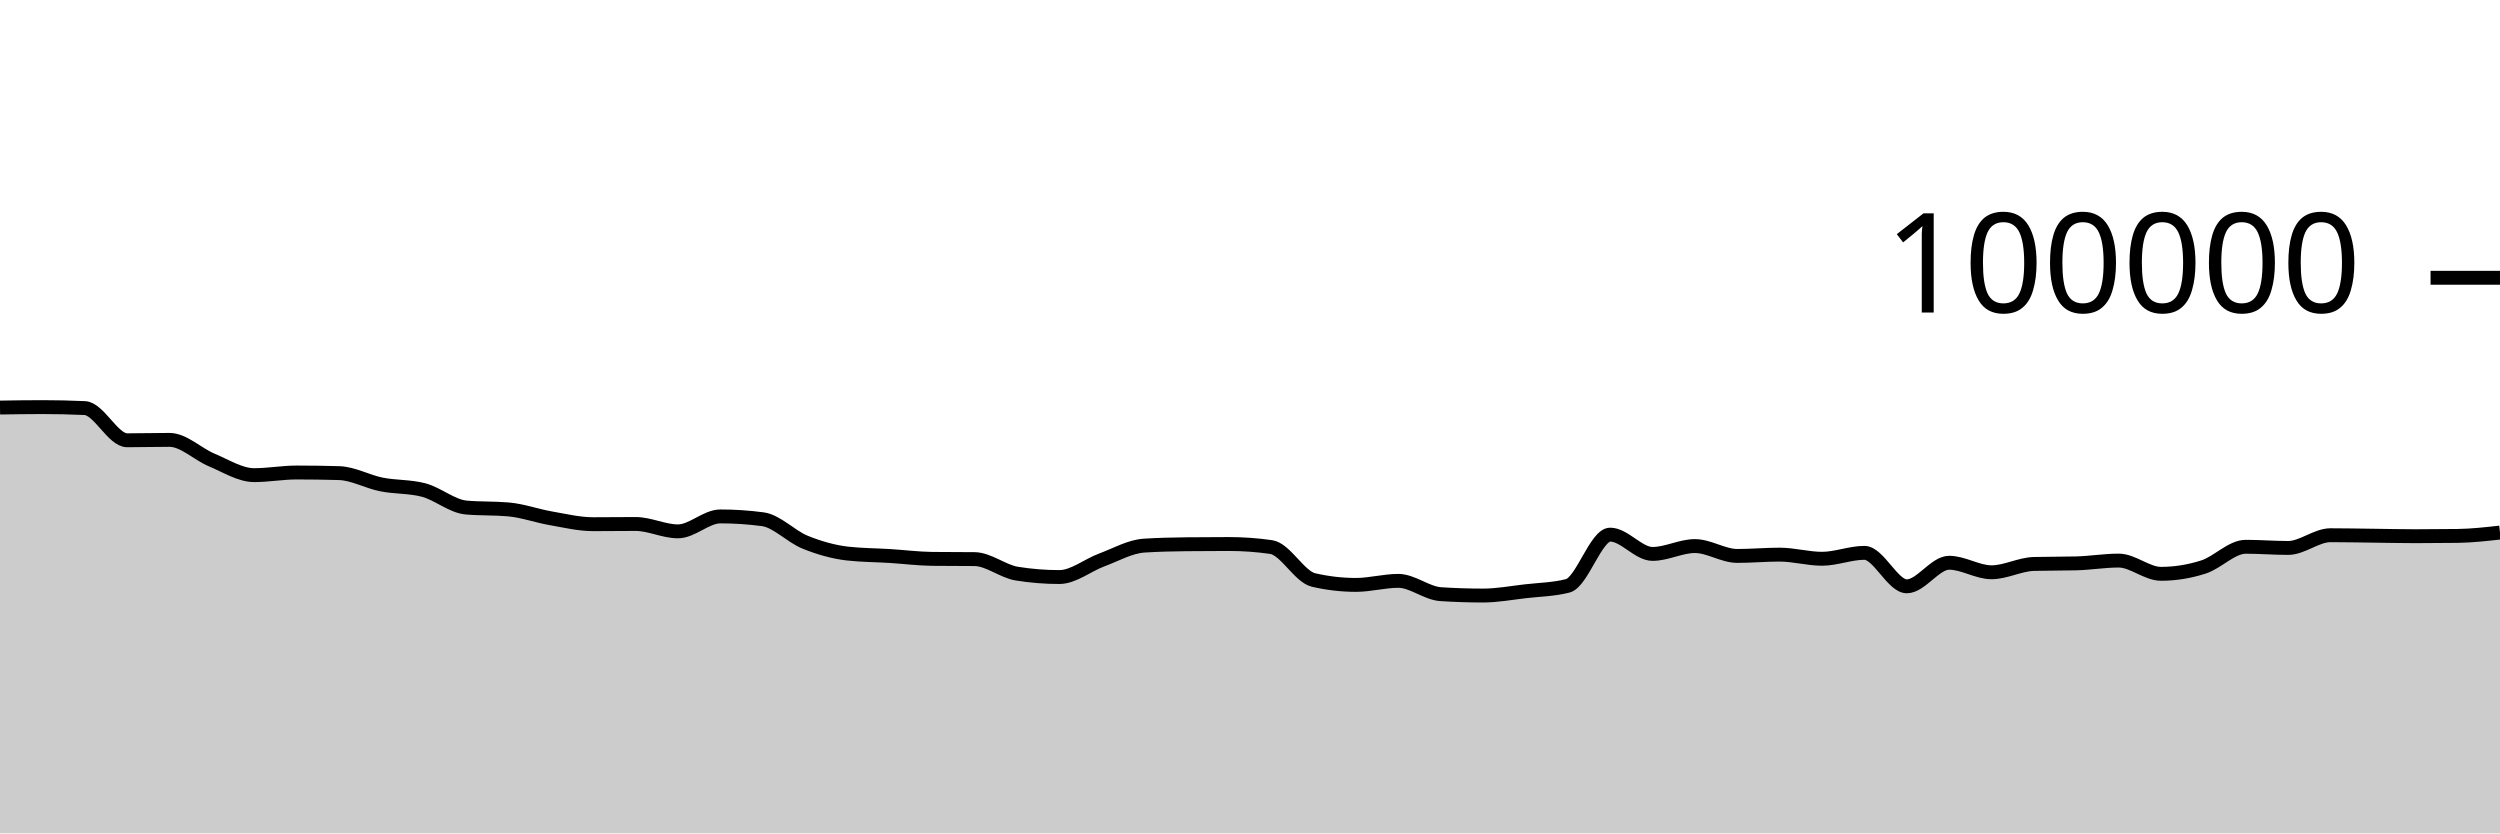
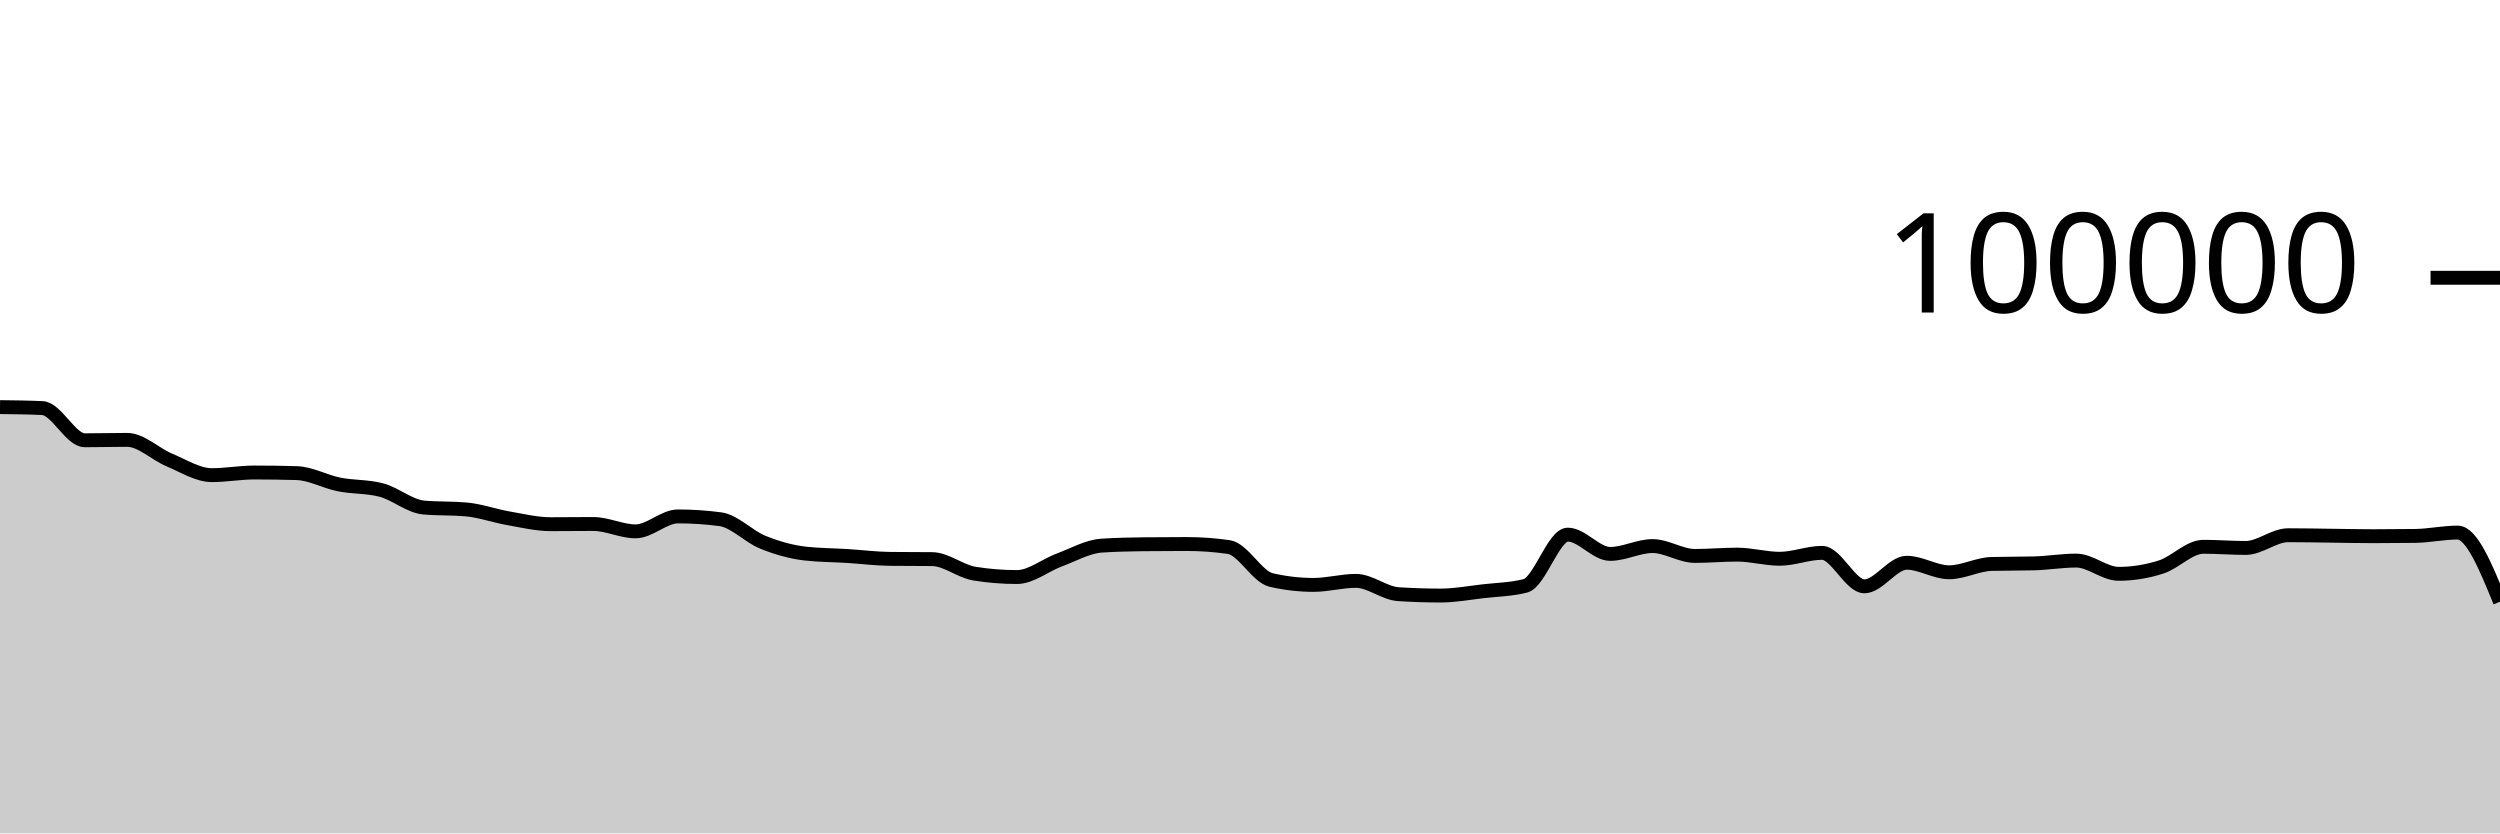
<svg xmlns="http://www.w3.org/2000/svg" viewBox="0 0 180 60">
  <g transform="translate(0,20)">
-     <path class="area" fill="rgba(0, 0, 0, 0.2)" d="M0,9.344C1.017,9.328,2.034,9.312,3.051,9.312C4.068,9.312,5.085,9.335,6.102,9.382C7.119,9.428,8.136,11.7,9.153,11.7C10.169,11.7,11.186,11.671,12.203,11.671C13.22,11.671,14.237,12.701,15.254,13.124C16.271,13.547,17.288,14.21,18.305,14.21C19.322,14.21,20.339,14.02,21.356,14.02C22.373,14.02,23.39,14.035,24.407,14.064C25.424,14.092,26.441,14.677,27.458,14.88C28.475,15.083,29.492,15.015,30.508,15.284C31.525,15.553,32.542,16.451,33.559,16.542C34.576,16.633,35.593,16.587,36.61,16.678C37.627,16.769,38.644,17.14,39.661,17.317C40.678,17.494,41.695,17.742,42.712,17.742C43.729,17.742,44.746,17.727,45.763,17.727C46.78,17.727,47.797,18.258,48.814,18.258C49.831,18.258,50.847,17.182,51.864,17.182C52.881,17.182,53.898,17.249,54.915,17.384C55.932,17.519,56.949,18.625,57.966,19.037C58.983,19.449,60,19.739,61.017,19.856C62.034,19.973,63.051,19.968,64.068,20.032C65.085,20.096,66.102,20.227,67.119,20.239C68.136,20.25,69.153,20.245,70.169,20.256C71.186,20.267,72.203,21.141,73.22,21.303C74.237,21.466,75.254,21.547,76.271,21.547C77.288,21.547,78.305,20.695,79.322,20.318C80.339,19.941,81.356,19.351,82.373,19.285C83.39,19.219,84.407,19.197,85.424,19.186C86.441,19.175,87.458,19.169,88.475,19.169C89.492,19.169,90.508,19.242,91.525,19.388C92.542,19.535,93.559,21.524,94.576,21.76C95.593,21.995,96.61,22.113,97.627,22.113C98.644,22.113,99.661,21.822,100.678,21.822C101.695,21.822,102.712,22.713,103.729,22.78C104.746,22.846,105.763,22.879,106.78,22.879C107.797,22.879,108.814,22.687,109.831,22.57C110.847,22.453,111.864,22.44,112.881,22.18C113.898,21.92,114.915,18.493,115.932,18.493C116.949,18.493,117.966,19.882,118.983,19.882C120,19.882,121.017,19.317,122.034,19.317C123.051,19.317,124.068,20.027,125.085,20.027C126.102,20.027,127.119,19.933,128.136,19.933C129.153,19.933,130.169,20.231,131.186,20.231C132.203,20.231,133.22,19.805,134.237,19.805C135.254,19.805,136.271,22.215,137.288,22.215C138.305,22.215,139.322,20.518,140.339,20.518C141.356,20.518,142.373,21.204,143.39,21.204C144.407,21.204,145.424,20.631,146.441,20.604C147.458,20.577,148.475,20.59,149.492,20.563C150.508,20.536,151.525,20.362,152.542,20.362C153.559,20.362,154.576,21.315,155.593,21.315C156.61,21.315,157.627,21.151,158.644,20.826C159.661,20.502,160.678,19.368,161.695,19.368C162.712,19.368,163.729,19.452,164.746,19.452C165.763,19.452,166.78,18.536,167.797,18.536C168.814,18.536,169.831,18.558,170.847,18.57C171.864,18.582,172.881,18.607,173.898,18.607C174.915,18.607,175.932,18.6,176.949,18.586C177.966,18.571,178.983,18.458,180,18.345L180,40C178.983,40,177.966,40,176.949,40C175.932,40,174.915,40,173.898,40C172.881,40,171.864,40,170.847,40C169.831,40,168.814,40,167.797,40C166.78,40,165.763,40,164.746,40C163.729,40,162.712,40,161.695,40C160.678,40,159.661,40,158.644,40C157.627,40,156.61,40,155.593,40C154.576,40,153.559,40,152.542,40C151.525,40,150.508,40,149.492,40C148.475,40,147.458,40,146.441,40C145.424,40,144.407,40,143.39,40C142.373,40,141.356,40,140.339,40C139.322,40,138.305,40,137.288,40C136.271,40,135.254,40,134.237,40C133.22,40,132.203,40,131.186,40C130.169,40,129.153,40,128.136,40C127.119,40,126.102,40,125.085,40C124.068,40,123.051,40,122.034,40C121.017,40,120,40,118.983,40C117.966,40,116.949,40,115.932,40C114.915,40,113.898,40,112.881,40C111.864,40,110.847,40,109.831,40C108.814,40,107.797,40,106.78,40C105.763,40,104.746,40,103.729,40C102.712,40,101.695,40,100.678,40C99.661,40,98.644,40,97.627,40C96.61,40,95.593,40,94.576,40C93.559,40,92.542,40,91.525,40C90.508,40,89.492,40,88.475,40C87.458,40,86.441,40,85.424,40C84.407,40,83.39,40,82.373,40C81.356,40,80.339,40,79.322,40C78.305,40,77.288,40,76.271,40C75.254,40,74.237,40,73.22,40C72.203,40,71.186,40,70.169,40C69.153,40,68.136,40,67.119,40C66.102,40,65.085,40,64.068,40C63.051,40,62.034,40,61.017,40C60,40,58.983,40,57.966,40C56.949,40,55.932,40,54.915,40C53.898,40,52.881,40,51.864,40C50.847,40,49.831,40,48.814,40C47.797,40,46.78,40,45.763,40C44.746,40,43.729,40,42.712,40C41.695,40,40.678,40,39.661,40C38.644,40,37.627,40,36.61,40C35.593,40,34.576,40,33.559,40C32.542,40,31.525,40,30.508,40C29.492,40,28.475,40,27.458,40C26.441,40,25.424,40,24.407,40C23.39,40,22.373,40,21.356,40C20.339,40,19.322,40,18.305,40C17.288,40,16.271,40,15.254,40C14.237,40,13.22,40,12.203,40C11.186,40,10.169,40,9.153,40C8.136,40,7.119,40,6.102,40C5.085,40,4.068,40,3.051,40C2.034,40,1.017,40,0,40Z" />
-     <path class="line" stroke="black" fill="none" d="M0,9.344C1.017,9.328,2.034,9.312,3.051,9.312C4.068,9.312,5.085,9.335,6.102,9.382C7.119,9.428,8.136,11.7,9.153,11.7C10.169,11.7,11.186,11.671,12.203,11.671C13.22,11.671,14.237,12.701,15.254,13.124C16.271,13.547,17.288,14.21,18.305,14.21C19.322,14.21,20.339,14.02,21.356,14.02C22.373,14.02,23.39,14.035,24.407,14.064C25.424,14.092,26.441,14.677,27.458,14.88C28.475,15.083,29.492,15.015,30.508,15.284C31.525,15.553,32.542,16.451,33.559,16.542C34.576,16.633,35.593,16.587,36.61,16.678C37.627,16.769,38.644,17.14,39.661,17.317C40.678,17.494,41.695,17.742,42.712,17.742C43.729,17.742,44.746,17.727,45.763,17.727C46.78,17.727,47.797,18.258,48.814,18.258C49.831,18.258,50.847,17.182,51.864,17.182C52.881,17.182,53.898,17.249,54.915,17.384C55.932,17.519,56.949,18.625,57.966,19.037C58.983,19.449,60,19.739,61.017,19.856C62.034,19.973,63.051,19.968,64.068,20.032C65.085,20.096,66.102,20.227,67.119,20.239C68.136,20.25,69.153,20.245,70.169,20.256C71.186,20.267,72.203,21.141,73.22,21.303C74.237,21.466,75.254,21.547,76.271,21.547C77.288,21.547,78.305,20.695,79.322,20.318C80.339,19.941,81.356,19.351,82.373,19.285C83.39,19.219,84.407,19.197,85.424,19.186C86.441,19.175,87.458,19.169,88.475,19.169C89.492,19.169,90.508,19.242,91.525,19.388C92.542,19.535,93.559,21.524,94.576,21.76C95.593,21.995,96.61,22.113,97.627,22.113C98.644,22.113,99.661,21.822,100.678,21.822C101.695,21.822,102.712,22.713,103.729,22.78C104.746,22.846,105.763,22.879,106.78,22.879C107.797,22.879,108.814,22.687,109.831,22.57C110.847,22.453,111.864,22.44,112.881,22.18C113.898,21.92,114.915,18.493,115.932,18.493C116.949,18.493,117.966,19.882,118.983,19.882C120,19.882,121.017,19.317,122.034,19.317C123.051,19.317,124.068,20.027,125.085,20.027C126.102,20.027,127.119,19.933,128.136,19.933C129.153,19.933,130.169,20.231,131.186,20.231C132.203,20.231,133.22,19.805,134.237,19.805C135.254,19.805,136.271,22.215,137.288,22.215C138.305,22.215,139.322,20.518,140.339,20.518C141.356,20.518,142.373,21.204,143.39,21.204C144.407,21.204,145.424,20.631,146.441,20.604C147.458,20.577,148.475,20.59,149.492,20.563C150.508,20.536,151.525,20.362,152.542,20.362C153.559,20.362,154.576,21.315,155.593,21.315C156.61,21.315,157.627,21.151,158.644,20.826C159.661,20.502,160.678,19.368,161.695,19.368C162.712,19.368,163.729,19.452,164.746,19.452C165.763,19.452,166.78,18.536,167.797,18.536C168.814,18.536,169.831,18.558,170.847,18.57C171.864,18.582,172.881,18.607,173.898,18.607C174.915,18.607,175.932,18.6,176.949,18.586C177.966,18.571,178.983,18.458,180,18.345" />
+     <path class="area" fill="rgba(0, 0, 0, 0.2)" d="M0,9.312C1.017,9.323,2.034,9.335,3.051,9.382C4.068,9.428,5.085,11.7,6.102,11.7C7.119,11.7,8.136,11.671,9.153,11.671C10.169,11.671,11.186,12.701,12.203,13.124C13.22,13.547,14.237,14.21,15.254,14.21C16.271,14.21,17.288,14.02,18.305,14.02C19.322,14.02,20.339,14.035,21.356,14.064C22.373,14.092,23.39,14.677,24.407,14.88C25.424,15.083,26.441,15.015,27.458,15.284C28.475,15.553,29.492,16.451,30.508,16.542C31.525,16.633,32.542,16.587,33.559,16.678C34.576,16.769,35.593,17.14,36.61,17.317C37.627,17.494,38.644,17.742,39.661,17.742C40.678,17.742,41.695,17.727,42.712,17.727C43.729,17.727,44.746,18.258,45.763,18.258C46.78,18.258,47.797,17.182,48.814,17.182C49.831,17.182,50.847,17.249,51.864,17.384C52.881,17.519,53.898,18.625,54.915,19.037C55.932,19.449,56.949,19.739,57.966,19.856C58.983,19.973,60,19.968,61.017,20.032C62.034,20.096,63.051,20.227,64.068,20.239C65.085,20.25,66.102,20.245,67.119,20.256C68.136,20.267,69.153,21.141,70.169,21.303C71.186,21.466,72.203,21.547,73.22,21.547C74.237,21.547,75.254,20.695,76.271,20.318C77.288,19.941,78.305,19.351,79.322,19.285C80.339,19.219,81.356,19.197,82.373,19.186C83.39,19.175,84.407,19.169,85.424,19.169C86.441,19.169,87.458,19.242,88.475,19.388C89.492,19.535,90.508,21.524,91.525,21.76C92.542,21.995,93.559,22.113,94.576,22.113C95.593,22.113,96.61,21.822,97.627,21.822C98.644,21.822,99.661,22.713,100.678,22.78C101.695,22.846,102.712,22.879,103.729,22.879C104.746,22.879,105.763,22.687,106.78,22.57C107.797,22.453,108.814,22.44,109.831,22.18C110.847,21.92,111.864,18.493,112.881,18.493C113.898,18.493,114.915,19.882,115.932,19.882C116.949,19.882,117.966,19.317,118.983,19.317C120,19.317,121.017,20.027,122.034,20.027C123.051,20.027,124.068,19.933,125.085,19.933C126.102,19.933,127.119,20.231,128.136,20.231C129.153,20.231,130.169,19.805,131.186,19.805C132.203,19.805,133.22,22.215,134.237,22.215C135.254,22.215,136.271,20.518,137.288,20.518C138.305,20.518,139.322,21.204,140.339,21.204C141.356,21.204,142.373,20.631,143.39,20.604C144.407,20.577,145.424,20.59,146.441,20.563C147.458,20.536,148.475,20.362,149.492,20.362C150.508,20.362,151.525,21.315,152.542,21.315C153.559,21.315,154.576,21.151,155.593,20.826C156.61,20.502,157.627,19.368,158.644,19.368C159.661,19.368,160.678,19.452,161.695,19.452C162.712,19.452,163.729,18.536,164.746,18.536C165.763,18.536,166.78,18.558,167.797,18.57C168.814,18.582,169.831,18.607,170.847,18.607C171.864,18.607,172.881,18.6,173.898,18.586C174.915,18.571,175.932,18.345,176.949,18.345C177.966,18.345,178.983,20.835,180,23.325L180,40C178.983,40,177.966,40,176.949,40C175.932,40,174.915,40,173.898,40C172.881,40,171.864,40,170.847,40C169.831,40,168.814,40,167.797,40C166.78,40,165.763,40,164.746,40C163.729,40,162.712,40,161.695,40C160.678,40,159.661,40,158.644,40C157.627,40,156.61,40,155.593,40C154.576,40,153.559,40,152.542,40C151.525,40,150.508,40,149.492,40C148.475,40,147.458,40,146.441,40C145.424,40,144.407,40,143.39,40C142.373,40,141.356,40,140.339,40C139.322,40,138.305,40,137.288,40C136.271,40,135.254,40,134.237,40C133.22,40,132.203,40,131.186,40C130.169,40,129.153,40,128.136,40C127.119,40,126.102,40,125.085,40C124.068,40,123.051,40,122.034,40C121.017,40,120,40,118.983,40C117.966,40,116.949,40,115.932,40C114.915,40,113.898,40,112.881,40C111.864,40,110.847,40,109.831,40C108.814,40,107.797,40,106.78,40C105.763,40,104.746,40,103.729,40C102.712,40,101.695,40,100.678,40C99.661,40,98.644,40,97.627,40C96.61,40,95.593,40,94.576,40C93.559,40,92.542,40,91.525,40C90.508,40,89.492,40,88.475,40C87.458,40,86.441,40,85.424,40C84.407,40,83.39,40,82.373,40C81.356,40,80.339,40,79.322,40C78.305,40,77.288,40,76.271,40C75.254,40,74.237,40,73.22,40C72.203,40,71.186,40,70.169,40C69.153,40,68.136,40,67.119,40C66.102,40,65.085,40,64.068,40C63.051,40,62.034,40,61.017,40C60,40,58.983,40,57.966,40C56.949,40,55.932,40,54.915,40C53.898,40,52.881,40,51.864,40C50.847,40,49.831,40,48.814,40C47.797,40,46.78,40,45.763,40C44.746,40,43.729,40,42.712,40C41.695,40,40.678,40,39.661,40C38.644,40,37.627,40,36.61,40C35.593,40,34.576,40,33.559,40C32.542,40,31.525,40,30.508,40C29.492,40,28.475,40,27.458,40C26.441,40,25.424,40,24.407,40C23.39,40,22.373,40,21.356,40C20.339,40,19.322,40,18.305,40C17.288,40,16.271,40,15.254,40C14.237,40,13.22,40,12.203,40C11.186,40,10.169,40,9.153,40C8.136,40,7.119,40,6.102,40C5.085,40,4.068,40,3.051,40C2.034,40,1.017,40,0,40Z" />
+     <path class="line" stroke="black" fill="none" d="M0,9.312C1.017,9.323,2.034,9.335,3.051,9.382C4.068,9.428,5.085,11.7,6.102,11.7C7.119,11.7,8.136,11.671,9.153,11.671C10.169,11.671,11.186,12.701,12.203,13.124C13.22,13.547,14.237,14.21,15.254,14.21C16.271,14.21,17.288,14.02,18.305,14.02C19.322,14.02,20.339,14.035,21.356,14.064C22.373,14.092,23.39,14.677,24.407,14.88C25.424,15.083,26.441,15.015,27.458,15.284C28.475,15.553,29.492,16.451,30.508,16.542C31.525,16.633,32.542,16.587,33.559,16.678C34.576,16.769,35.593,17.14,36.61,17.317C37.627,17.494,38.644,17.742,39.661,17.742C40.678,17.742,41.695,17.727,42.712,17.727C43.729,17.727,44.746,18.258,45.763,18.258C46.78,18.258,47.797,17.182,48.814,17.182C49.831,17.182,50.847,17.249,51.864,17.384C52.881,17.519,53.898,18.625,54.915,19.037C55.932,19.449,56.949,19.739,57.966,19.856C58.983,19.973,60,19.968,61.017,20.032C62.034,20.096,63.051,20.227,64.068,20.239C65.085,20.25,66.102,20.245,67.119,20.256C68.136,20.267,69.153,21.141,70.169,21.303C71.186,21.466,72.203,21.547,73.22,21.547C74.237,21.547,75.254,20.695,76.271,20.318C77.288,19.941,78.305,19.351,79.322,19.285C80.339,19.219,81.356,19.197,82.373,19.186C83.39,19.175,84.407,19.169,85.424,19.169C86.441,19.169,87.458,19.242,88.475,19.388C89.492,19.535,90.508,21.524,91.525,21.76C92.542,21.995,93.559,22.113,94.576,22.113C95.593,22.113,96.61,21.822,97.627,21.822C98.644,21.822,99.661,22.713,100.678,22.78C101.695,22.846,102.712,22.879,103.729,22.879C104.746,22.879,105.763,22.687,106.78,22.57C107.797,22.453,108.814,22.44,109.831,22.18C110.847,21.92,111.864,18.493,112.881,18.493C113.898,18.493,114.915,19.882,115.932,19.882C116.949,19.882,117.966,19.317,118.983,19.317C120,19.317,121.017,20.027,122.034,20.027C123.051,20.027,124.068,19.933,125.085,19.933C126.102,19.933,127.119,20.231,128.136,20.231C129.153,20.231,130.169,19.805,131.186,19.805C132.203,19.805,133.22,22.215,134.237,22.215C135.254,22.215,136.271,20.518,137.288,20.518C138.305,20.518,139.322,21.204,140.339,21.204C141.356,21.204,142.373,20.631,143.39,20.604C144.407,20.577,145.424,20.59,146.441,20.563C147.458,20.536,148.475,20.362,149.492,20.362C150.508,20.362,151.525,21.315,152.542,21.315C153.559,21.315,154.576,21.151,155.593,20.826C156.61,20.502,157.627,19.368,158.644,19.368C159.661,19.368,160.678,19.452,161.695,19.452C162.712,19.452,163.729,18.536,164.746,18.536C165.763,18.536,166.78,18.558,167.797,18.57C168.814,18.582,169.831,18.607,170.847,18.607C171.864,18.607,172.881,18.6,173.898,18.586C174.915,18.571,175.932,18.345,176.949,18.345C177.966,18.345,178.983,20.835,180,23.325" />
    <path class="axis-ceiling" stroke-width="1" stroke="black" fill="none" d="M175,0L180,0" />
    <text class="axis-ceiling-label" font-family="sans-serif" text-anchor="end" font-size="10px" x="170" y="2.5">100000</text>
  </g>
</svg>
